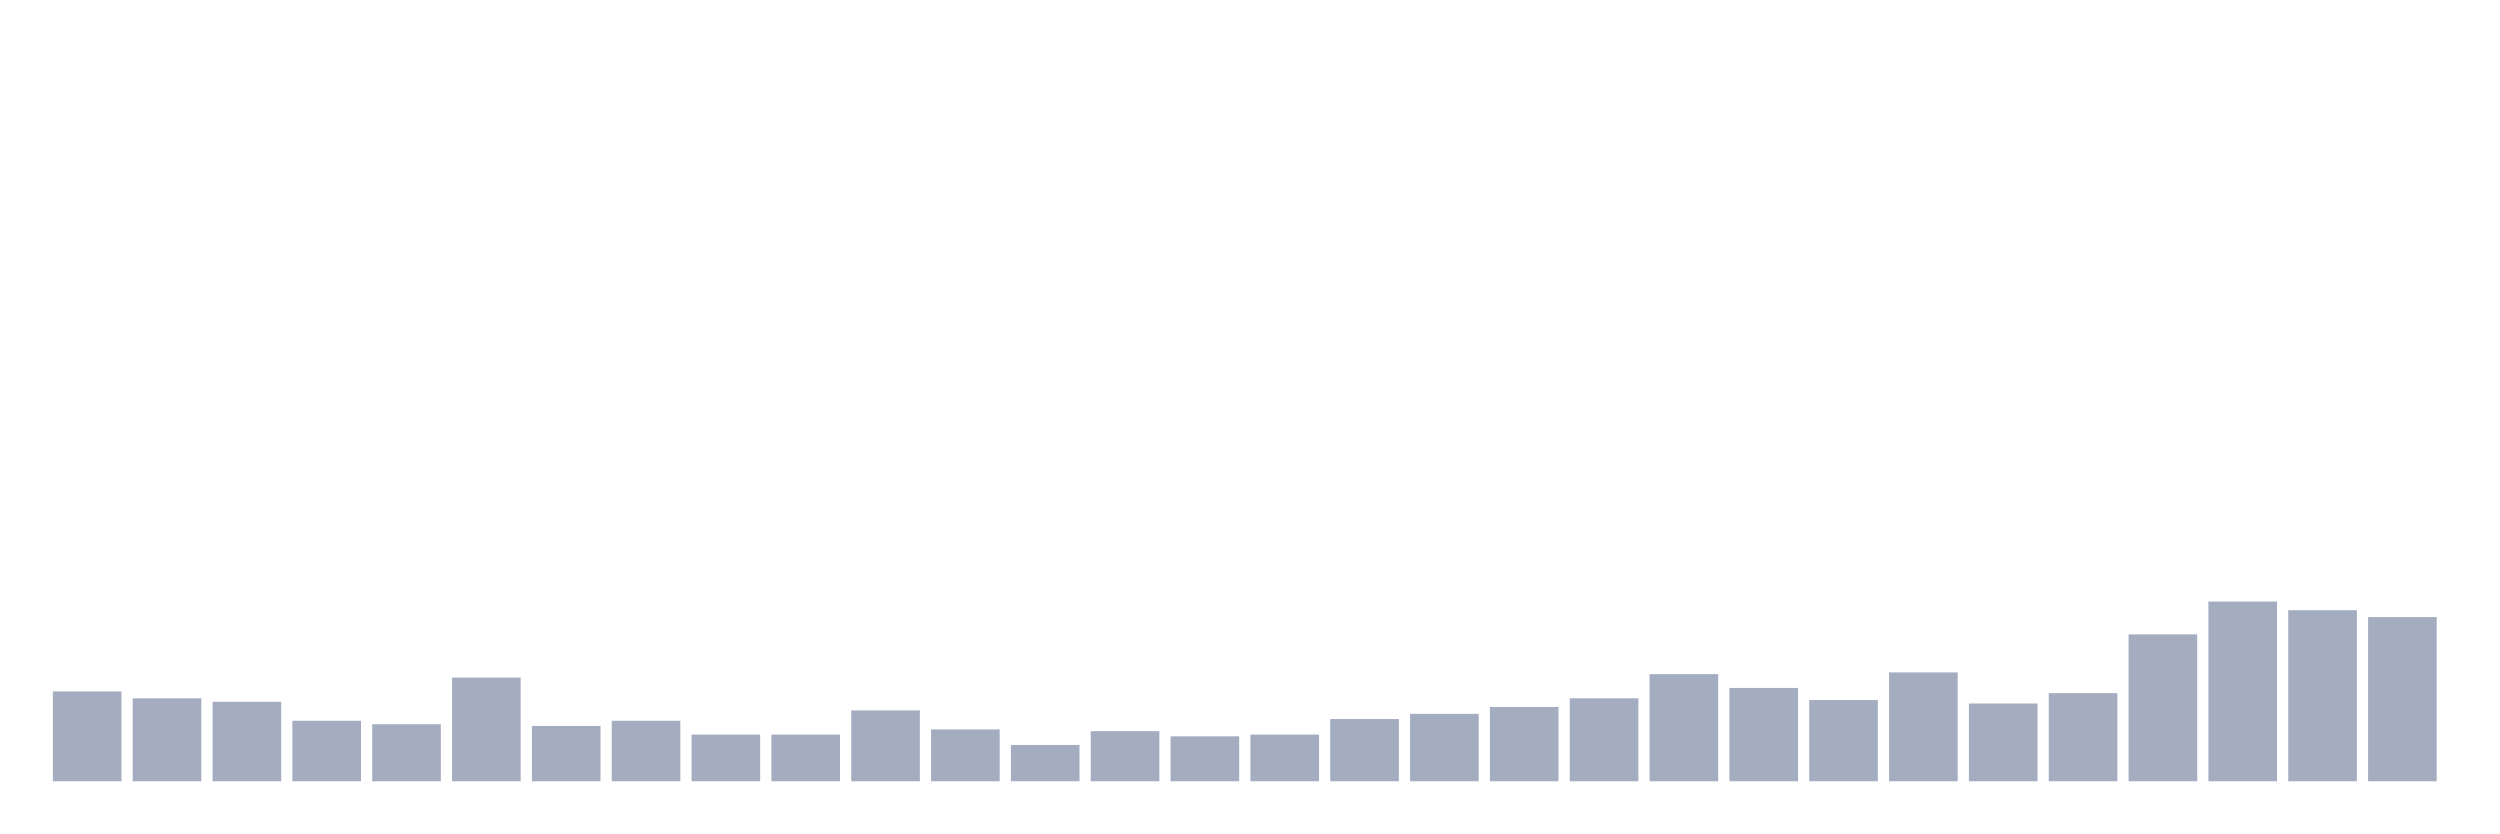
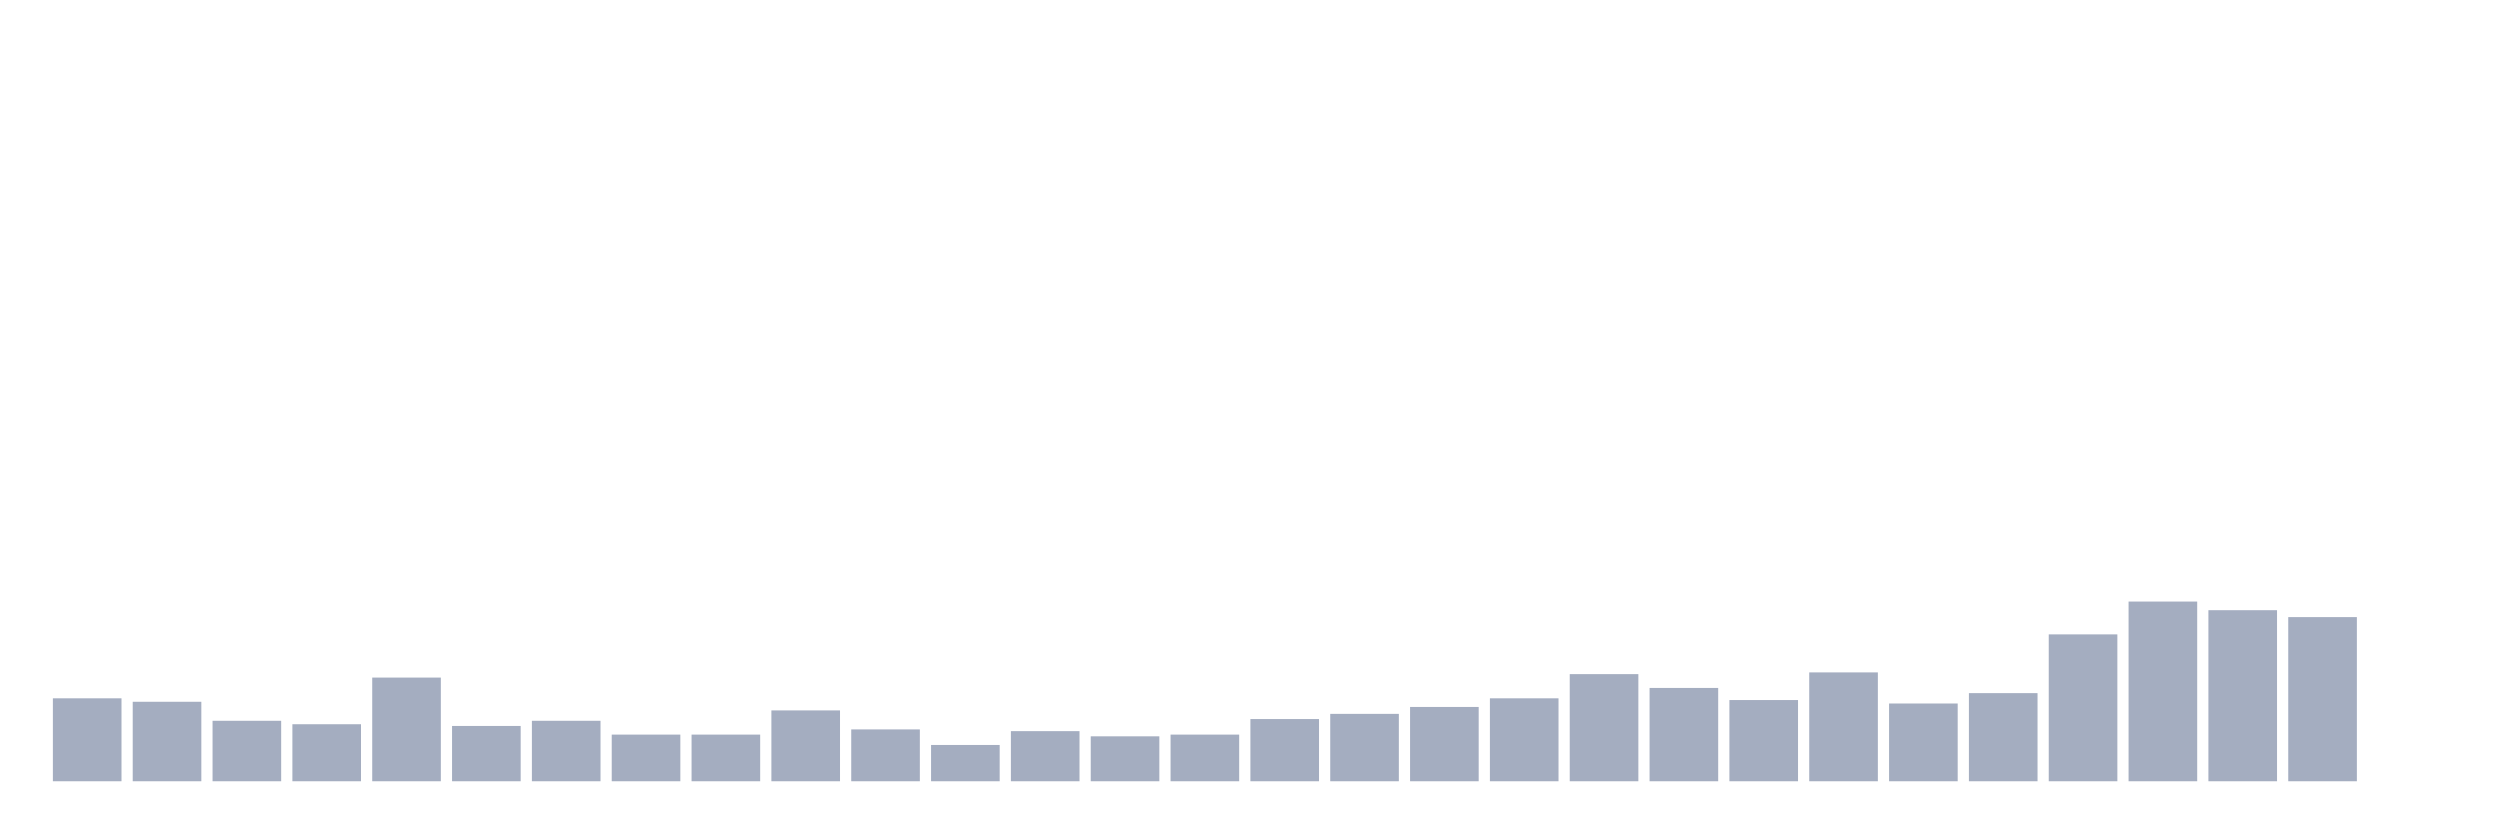
<svg xmlns="http://www.w3.org/2000/svg" viewBox="0 0 480 160">
  <g transform="translate(10,10)">
-     <rect class="bar" x="0.153" width="13.175" y="122.749" height="17.251" fill="rgb(164,173,192)" />
-     <rect class="bar" x="15.482" width="13.175" y="124.076" height="15.924" fill="rgb(164,173,192)" />
-     <rect class="bar" x="30.81" width="13.175" y="124.739" height="15.261" fill="rgb(164,173,192)" />
-     <rect class="bar" x="46.138" width="13.175" y="128.389" height="11.611" fill="rgb(164,173,192)" />
-     <rect class="bar" x="61.466" width="13.175" y="129.052" height="10.948" fill="rgb(164,173,192)" />
-     <rect class="bar" x="76.794" width="13.175" y="120.095" height="19.905" fill="rgb(164,173,192)" />
-     <rect class="bar" x="92.123" width="13.175" y="129.384" height="10.616" fill="rgb(164,173,192)" />
-     <rect class="bar" x="107.451" width="13.175" y="128.389" height="11.611" fill="rgb(164,173,192)" />
+     <rect class="bar" x="0.153" width="13.175" y="124.076" height="15.924" fill="rgb(164,173,192)" />
+     <rect class="bar" x="15.482" width="13.175" y="124.739" height="15.261" fill="rgb(164,173,192)" />
+     <rect class="bar" x="30.81" width="13.175" y="128.389" height="11.611" fill="rgb(164,173,192)" />
+     <rect class="bar" x="46.138" width="13.175" y="129.052" height="10.948" fill="rgb(164,173,192)" />
+     <rect class="bar" x="61.466" width="13.175" y="120.095" height="19.905" fill="rgb(164,173,192)" />
+     <rect class="bar" x="76.794" width="13.175" y="129.384" height="10.616" fill="rgb(164,173,192)" />
+     <rect class="bar" x="92.123" width="13.175" y="128.389" height="11.611" fill="rgb(164,173,192)" />
+     <rect class="bar" x="107.451" width="13.175" y="131.043" height="8.957" fill="rgb(164,173,192)" />
    <rect class="bar" x="122.779" width="13.175" y="131.043" height="8.957" fill="rgb(164,173,192)" />
-     <rect class="bar" x="138.107" width="13.175" y="131.043" height="8.957" fill="rgb(164,173,192)" />
-     <rect class="bar" x="153.436" width="13.175" y="126.398" height="13.602" fill="rgb(164,173,192)" />
-     <rect class="bar" x="168.764" width="13.175" y="130.047" height="9.953" fill="rgb(164,173,192)" />
-     <rect class="bar" x="184.092" width="13.175" y="133.033" height="6.967" fill="rgb(164,173,192)" />
-     <rect class="bar" x="199.42" width="13.175" y="130.379" height="9.621" fill="rgb(164,173,192)" />
-     <rect class="bar" x="214.748" width="13.175" y="131.374" height="8.626" fill="rgb(164,173,192)" />
-     <rect class="bar" x="230.077" width="13.175" y="131.043" height="8.957" fill="rgb(164,173,192)" />
-     <rect class="bar" x="245.405" width="13.175" y="128.057" height="11.943" fill="rgb(164,173,192)" />
-     <rect class="bar" x="260.733" width="13.175" y="127.062" height="12.938" fill="rgb(164,173,192)" />
-     <rect class="bar" x="276.061" width="13.175" y="125.735" height="14.265" fill="rgb(164,173,192)" />
-     <rect class="bar" x="291.39" width="13.175" y="124.076" height="15.924" fill="rgb(164,173,192)" />
-     <rect class="bar" x="306.718" width="13.175" y="119.431" height="20.569" fill="rgb(164,173,192)" />
-     <rect class="bar" x="322.046" width="13.175" y="122.085" height="17.915" fill="rgb(164,173,192)" />
-     <rect class="bar" x="337.374" width="13.175" y="124.408" height="15.592" fill="rgb(164,173,192)" />
-     <rect class="bar" x="352.702" width="13.175" y="119.1" height="20.9" fill="rgb(164,173,192)" />
-     <rect class="bar" x="368.031" width="13.175" y="125.071" height="14.929" fill="rgb(164,173,192)" />
-     <rect class="bar" x="383.359" width="13.175" y="123.081" height="16.919" fill="rgb(164,173,192)" />
-     <rect class="bar" x="398.687" width="13.175" y="111.801" height="28.199" fill="rgb(164,173,192)" />
-     <rect class="bar" x="414.015" width="13.175" y="105.498" height="34.502" fill="rgb(164,173,192)" />
-     <rect class="bar" x="429.344" width="13.175" y="107.156" height="32.844" fill="rgb(164,173,192)" />
-     <rect class="bar" x="444.672" width="13.175" y="108.483" height="31.517" fill="rgb(164,173,192)" />
+     <rect class="bar" x="138.107" width="13.175" y="126.398" height="13.602" fill="rgb(164,173,192)" />
+     <rect class="bar" x="153.436" width="13.175" y="130.047" height="9.953" fill="rgb(164,173,192)" />
+     <rect class="bar" x="168.764" width="13.175" y="133.033" height="6.967" fill="rgb(164,173,192)" />
+     <rect class="bar" x="184.092" width="13.175" y="130.379" height="9.621" fill="rgb(164,173,192)" />
+     <rect class="bar" x="199.42" width="13.175" y="131.374" height="8.626" fill="rgb(164,173,192)" />
+     <rect class="bar" x="214.748" width="13.175" y="131.043" height="8.957" fill="rgb(164,173,192)" />
+     <rect class="bar" x="230.077" width="13.175" y="128.057" height="11.943" fill="rgb(164,173,192)" />
+     <rect class="bar" x="245.405" width="13.175" y="127.062" height="12.938" fill="rgb(164,173,192)" />
+     <rect class="bar" x="260.733" width="13.175" y="125.735" height="14.265" fill="rgb(164,173,192)" />
+     <rect class="bar" x="276.061" width="13.175" y="124.076" height="15.924" fill="rgb(164,173,192)" />
+     <rect class="bar" x="291.39" width="13.175" y="119.431" height="20.569" fill="rgb(164,173,192)" />
+     <rect class="bar" x="306.718" width="13.175" y="122.085" height="17.915" fill="rgb(164,173,192)" />
+     <rect class="bar" x="322.046" width="13.175" y="124.408" height="15.592" fill="rgb(164,173,192)" />
+     <rect class="bar" x="337.374" width="13.175" y="119.1" height="20.9" fill="rgb(164,173,192)" />
+     <rect class="bar" x="352.702" width="13.175" y="125.071" height="14.929" fill="rgb(164,173,192)" />
+     <rect class="bar" x="368.031" width="13.175" y="123.081" height="16.919" fill="rgb(164,173,192)" />
+     <rect class="bar" x="383.359" width="13.175" y="111.801" height="28.199" fill="rgb(164,173,192)" />
+     <rect class="bar" x="398.687" width="13.175" y="105.498" height="34.502" fill="rgb(164,173,192)" />
+     <rect class="bar" x="414.015" width="13.175" y="107.156" height="32.844" fill="rgb(164,173,192)" />
+     <rect class="bar" x="429.344" width="13.175" y="108.483" height="31.517" fill="rgb(164,173,192)" />
+     <rect class="bar" x="444.672" width="13.175" y="140" height="0" fill="rgb(164,173,192)" />
  </g>
</svg>
